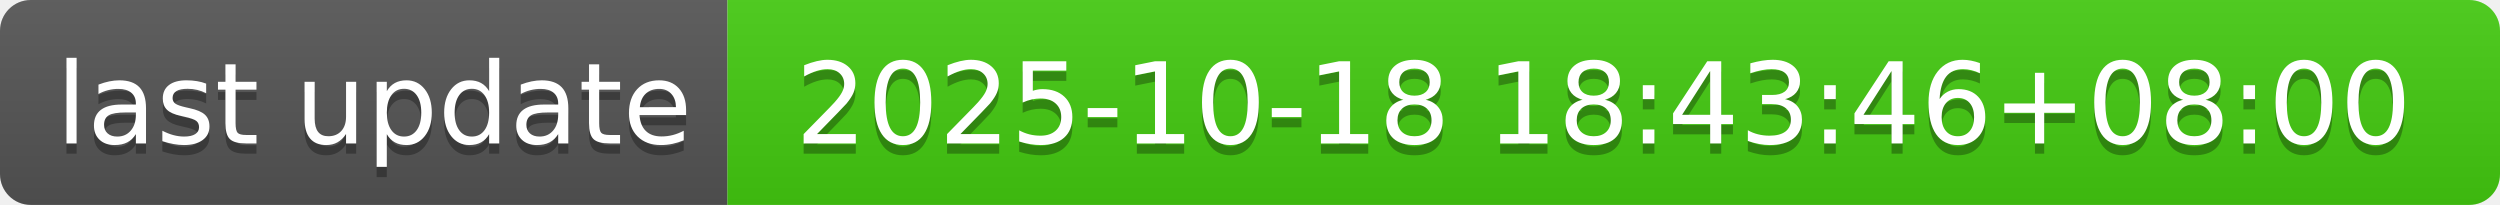
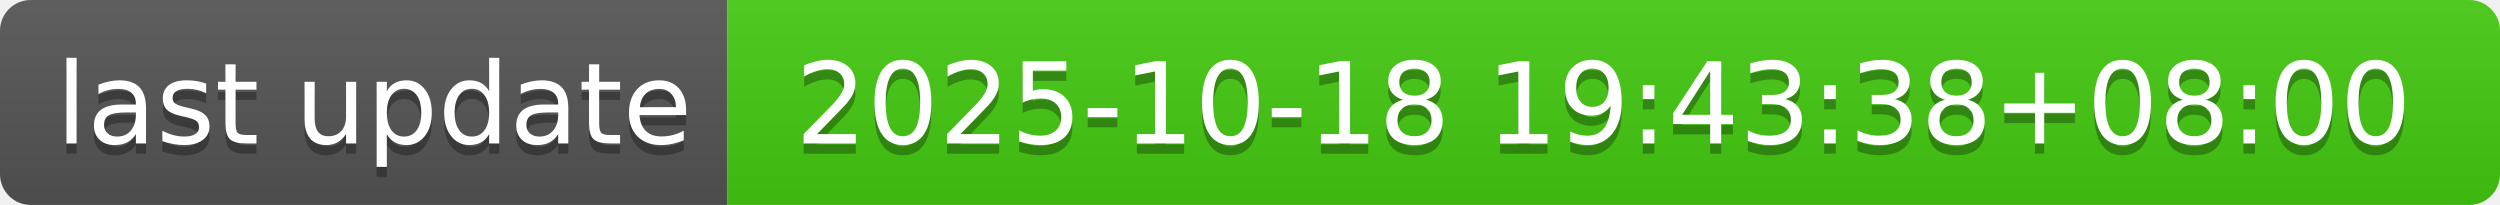
- <svg xmlns="http://www.w3.org/2000/svg" width="244" height="20" role="img" aria-label="last update: 2025-10-18 18:43:46+08:00">
+ <svg xmlns="http://www.w3.org/2000/svg" width="244" height="20" role="img" aria-label="last update: 2025-10-18 19:43:38+08:00">
  <linearGradient id="s" x2="0" y2="100%">
    <stop offset="0" stop-color="#bbb" stop-opacity=".1" />
    <stop offset="1" stop-opacity=".1" />
  </linearGradient>
  <clipPath id="r">
    <rect width="244" height="20" rx="3" fill="#fff" />
  </clipPath>
  <g clip-path="url(#r)">
    <rect width="71" height="20" fill="#555" />
    <rect x="71" width="173" height="20" fill="#4c1" />
    <rect width="244" height="20" fill="url(#s)" />
  </g>
  <g fill="#fff" text-anchor="middle" font-family="Verdana,Geneva,DejaVu Sans,sans-serif" text-rendering="geometricPrecision" font-size="110">
    <text aria-hidden="true" x="365" y="150" fill="#010101" fill-opacity=".3" transform="scale(.1)" textLength="610">last update</text>
    <text x="365" y="140" transform="scale(.1)" fill="#fff" textLength="610">last update</text>
-     <text aria-hidden="true" x="1565" y="150" fill="#010101" fill-opacity=".3" transform="scale(.1)" textLength="1630">2025-10-18 18:43:46+08:00</text>
-     <text x="1565" y="140" transform="scale(.1)" fill="#fff" textLength="1630">2025-10-18 18:43:46+08:00</text>
+     <text aria-hidden="true" x="1565" y="150" fill="#010101" fill-opacity=".3" transform="scale(.1)" textLength="1630">2025-10-18 19:43:38+08:00</text>
+     <text x="1565" y="140" transform="scale(.1)" fill="#fff" textLength="1630">2025-10-18 19:43:38+08:00</text>
  </g>
</svg>
